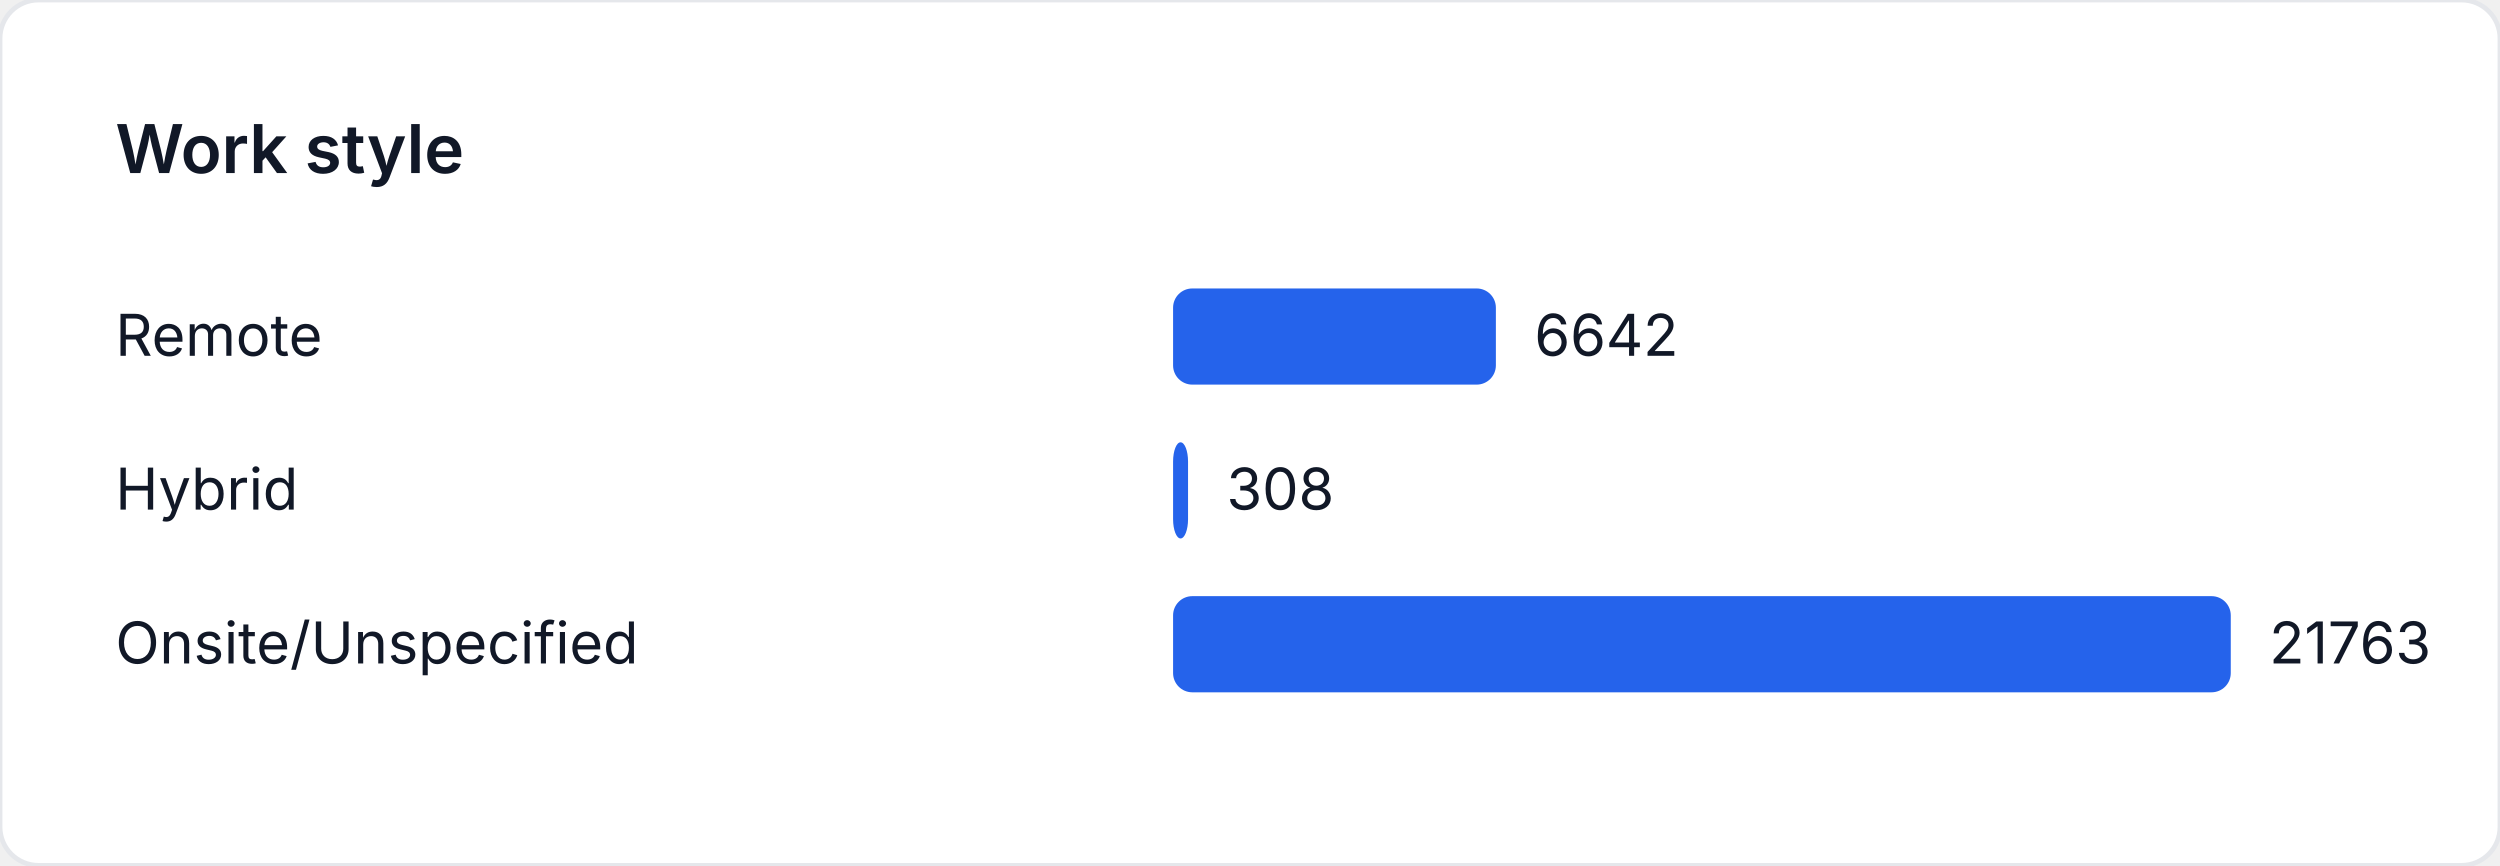
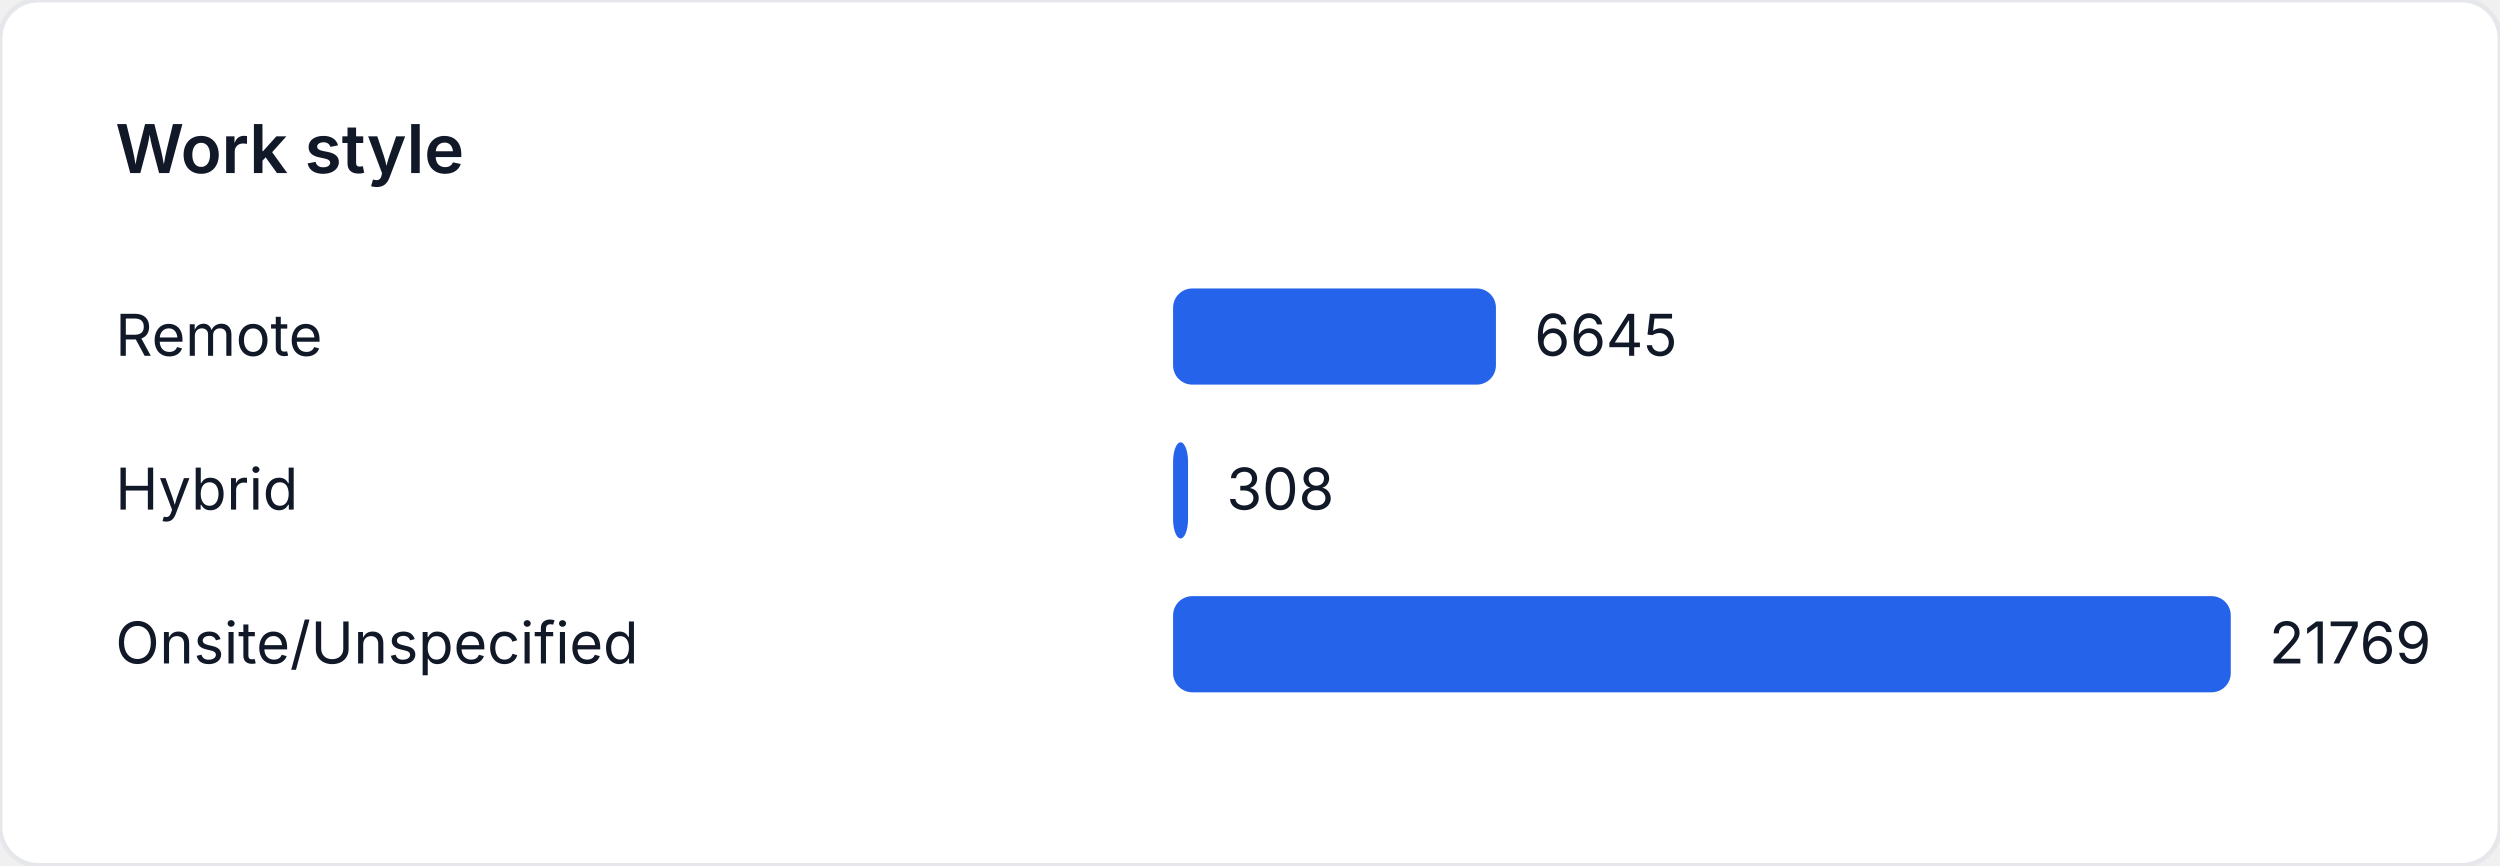
<svg xmlns="http://www.w3.org/2000/svg" width="520" height="180" viewBox="0 0 520 180" role="img" aria-label="Work style">
  <style>
    text { font-family: "Inter", "Segoe UI", sans-serif; font-size: 12px; fill: #111827; }
    .title { font-size: 14px; font-weight: 600; }
  </style>
  <rect width="520" height="180" fill="#ffffff" rx="8" ry="8" stroke="#e5e7eb" />
  <text class="title" x="24" y="36">Work style</text>
  <text x="24" y="74">Remote</text>
-   <rect x="244" y="60" width="67.143" height="20" fill="#2563eb" rx="4" />
-   <text x="319.143" y="74">6642</text>
+   <rect x="244" y="60" width="67.155" height="20" fill="#2563eb" rx="4" />
+   <text x="319.155" y="74">6645</text>
  <text x="24" y="106">Hybrid</text>
-   <rect x="244" y="92" width="3.114" height="20" fill="#2563eb" rx="4" />
-   <text x="255.114" y="106">308</text>
+   <rect x="244" y="92" width="3.113" height="20" fill="#2563eb" rx="4" />
+   <text x="255.113" y="106">308</text>
  <text x="24" y="138">Onsite/Unspecified</text>
  <rect x="244" y="124" width="220" height="20" fill="#2563eb" rx="4" />
-   <text x="472" y="138">21763</text>
+   <text x="472" y="138">21769</text>
</svg>
